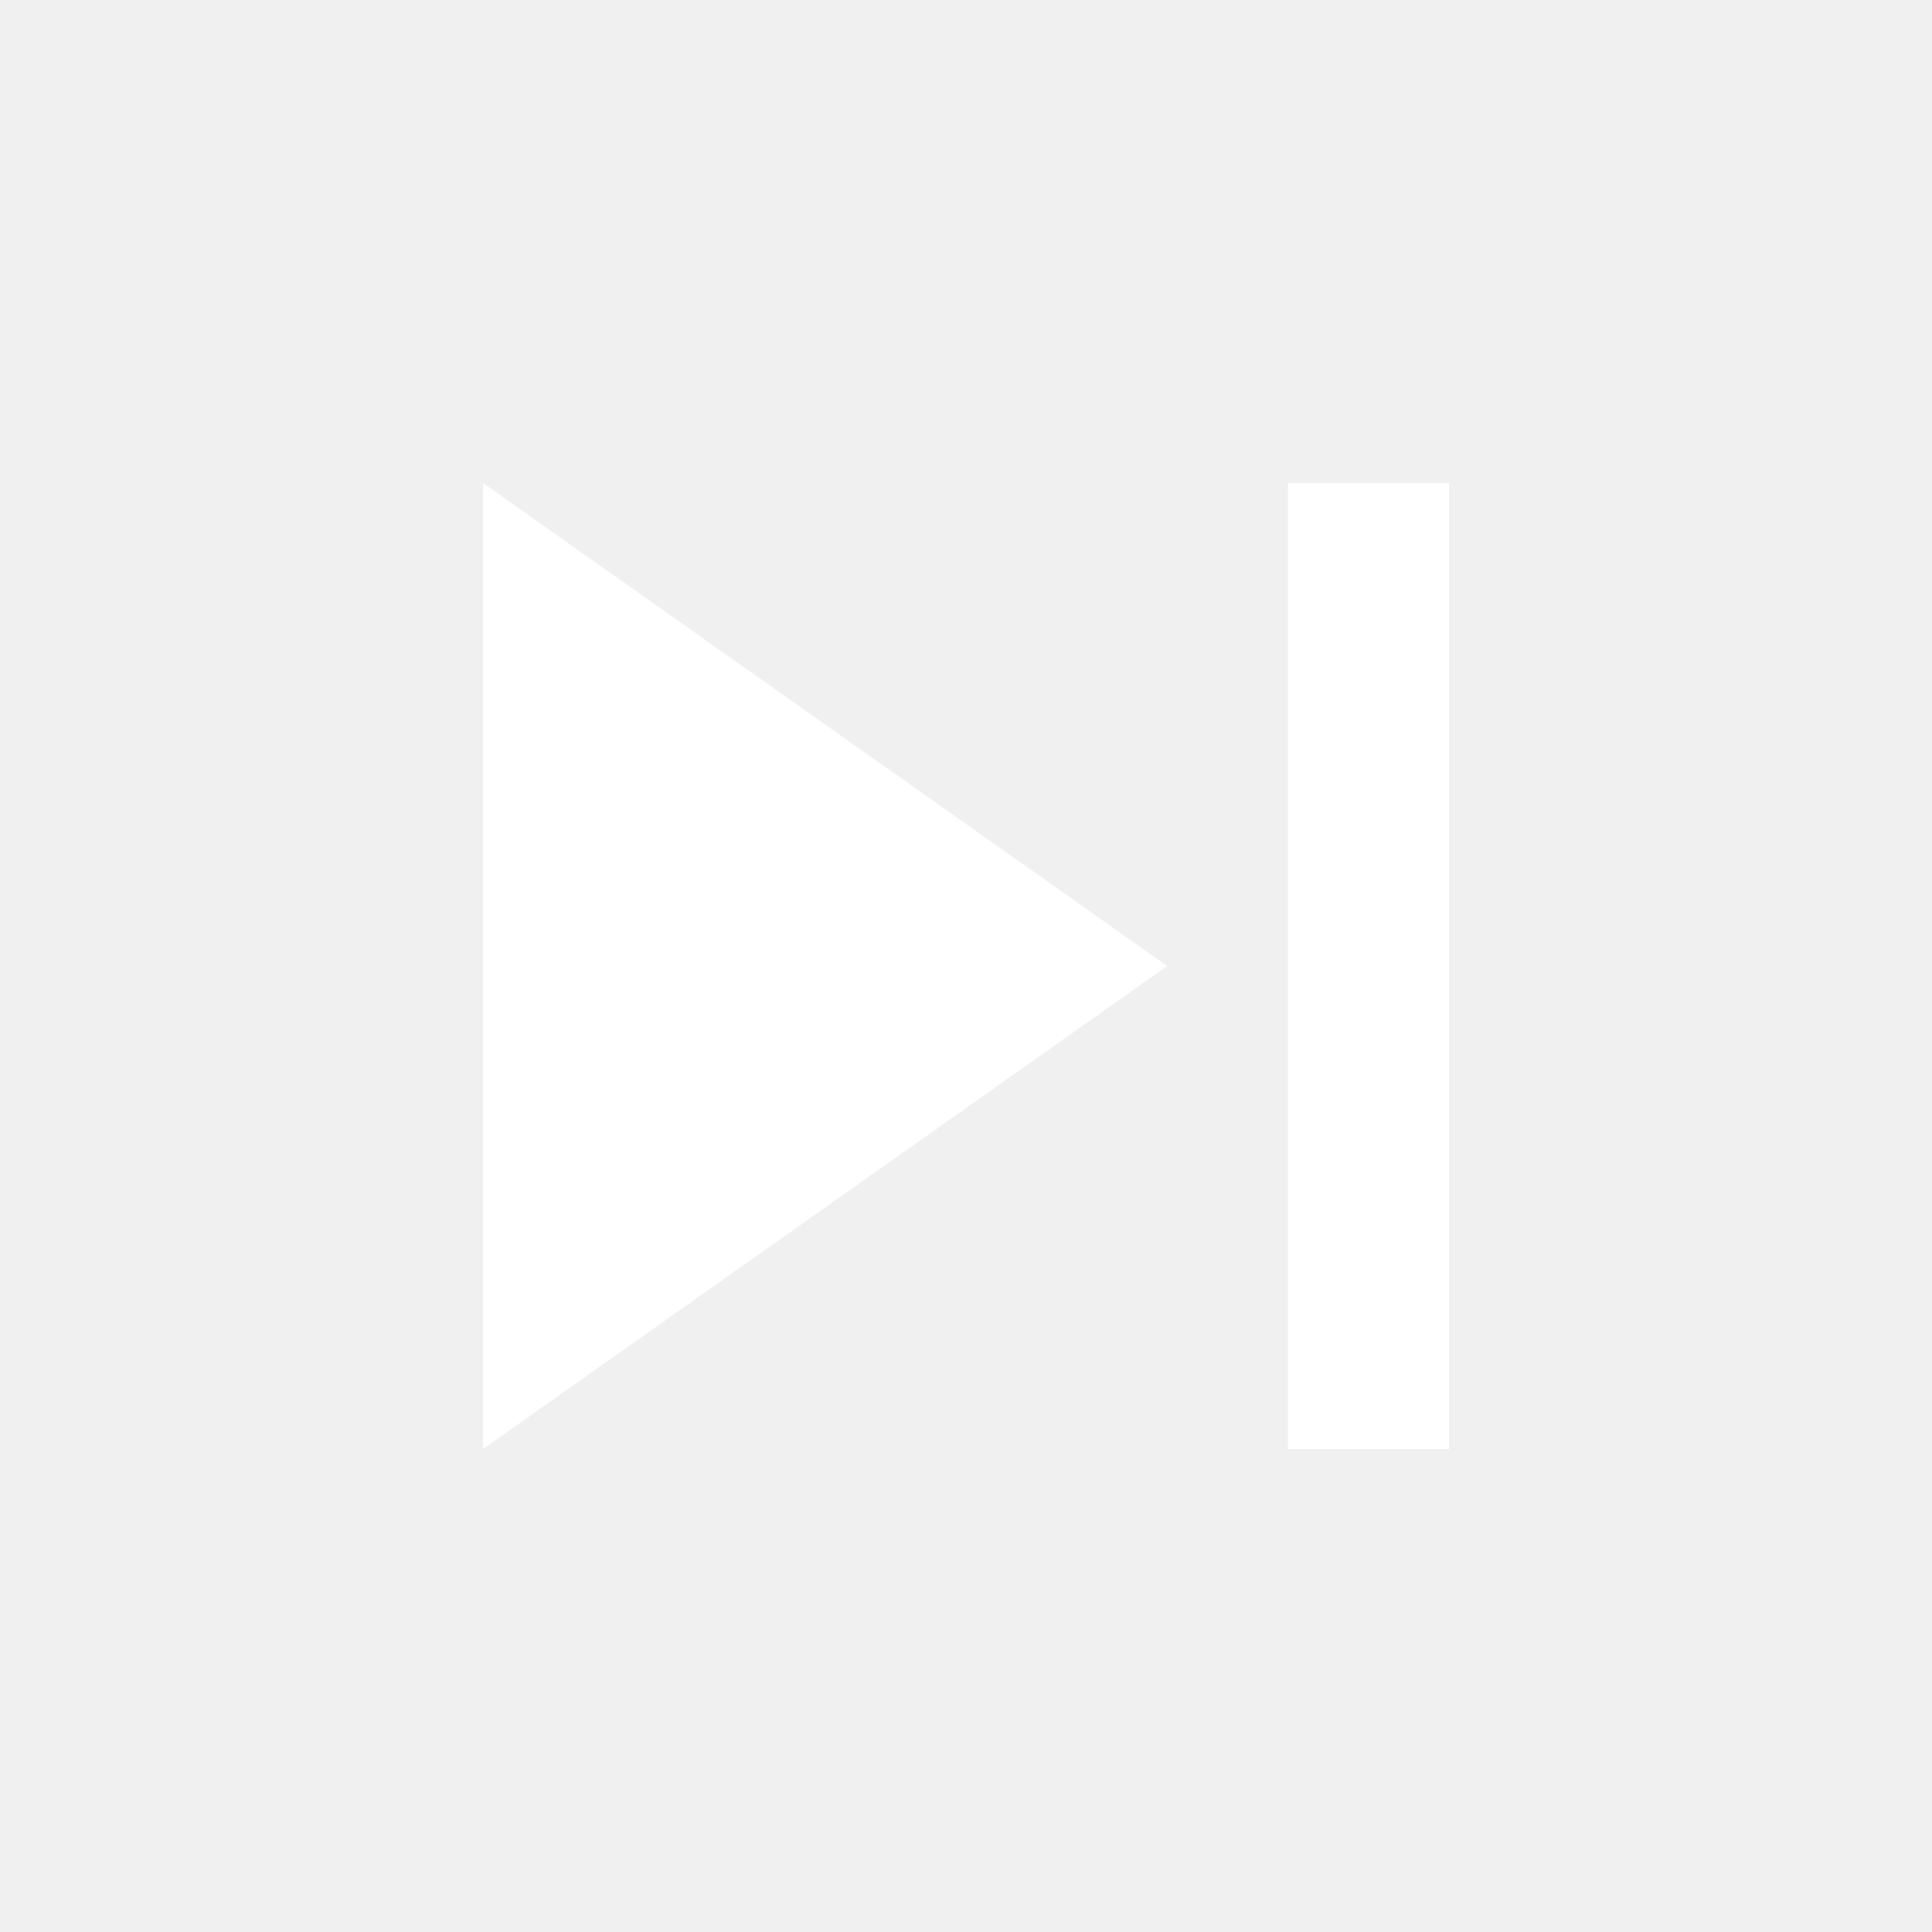
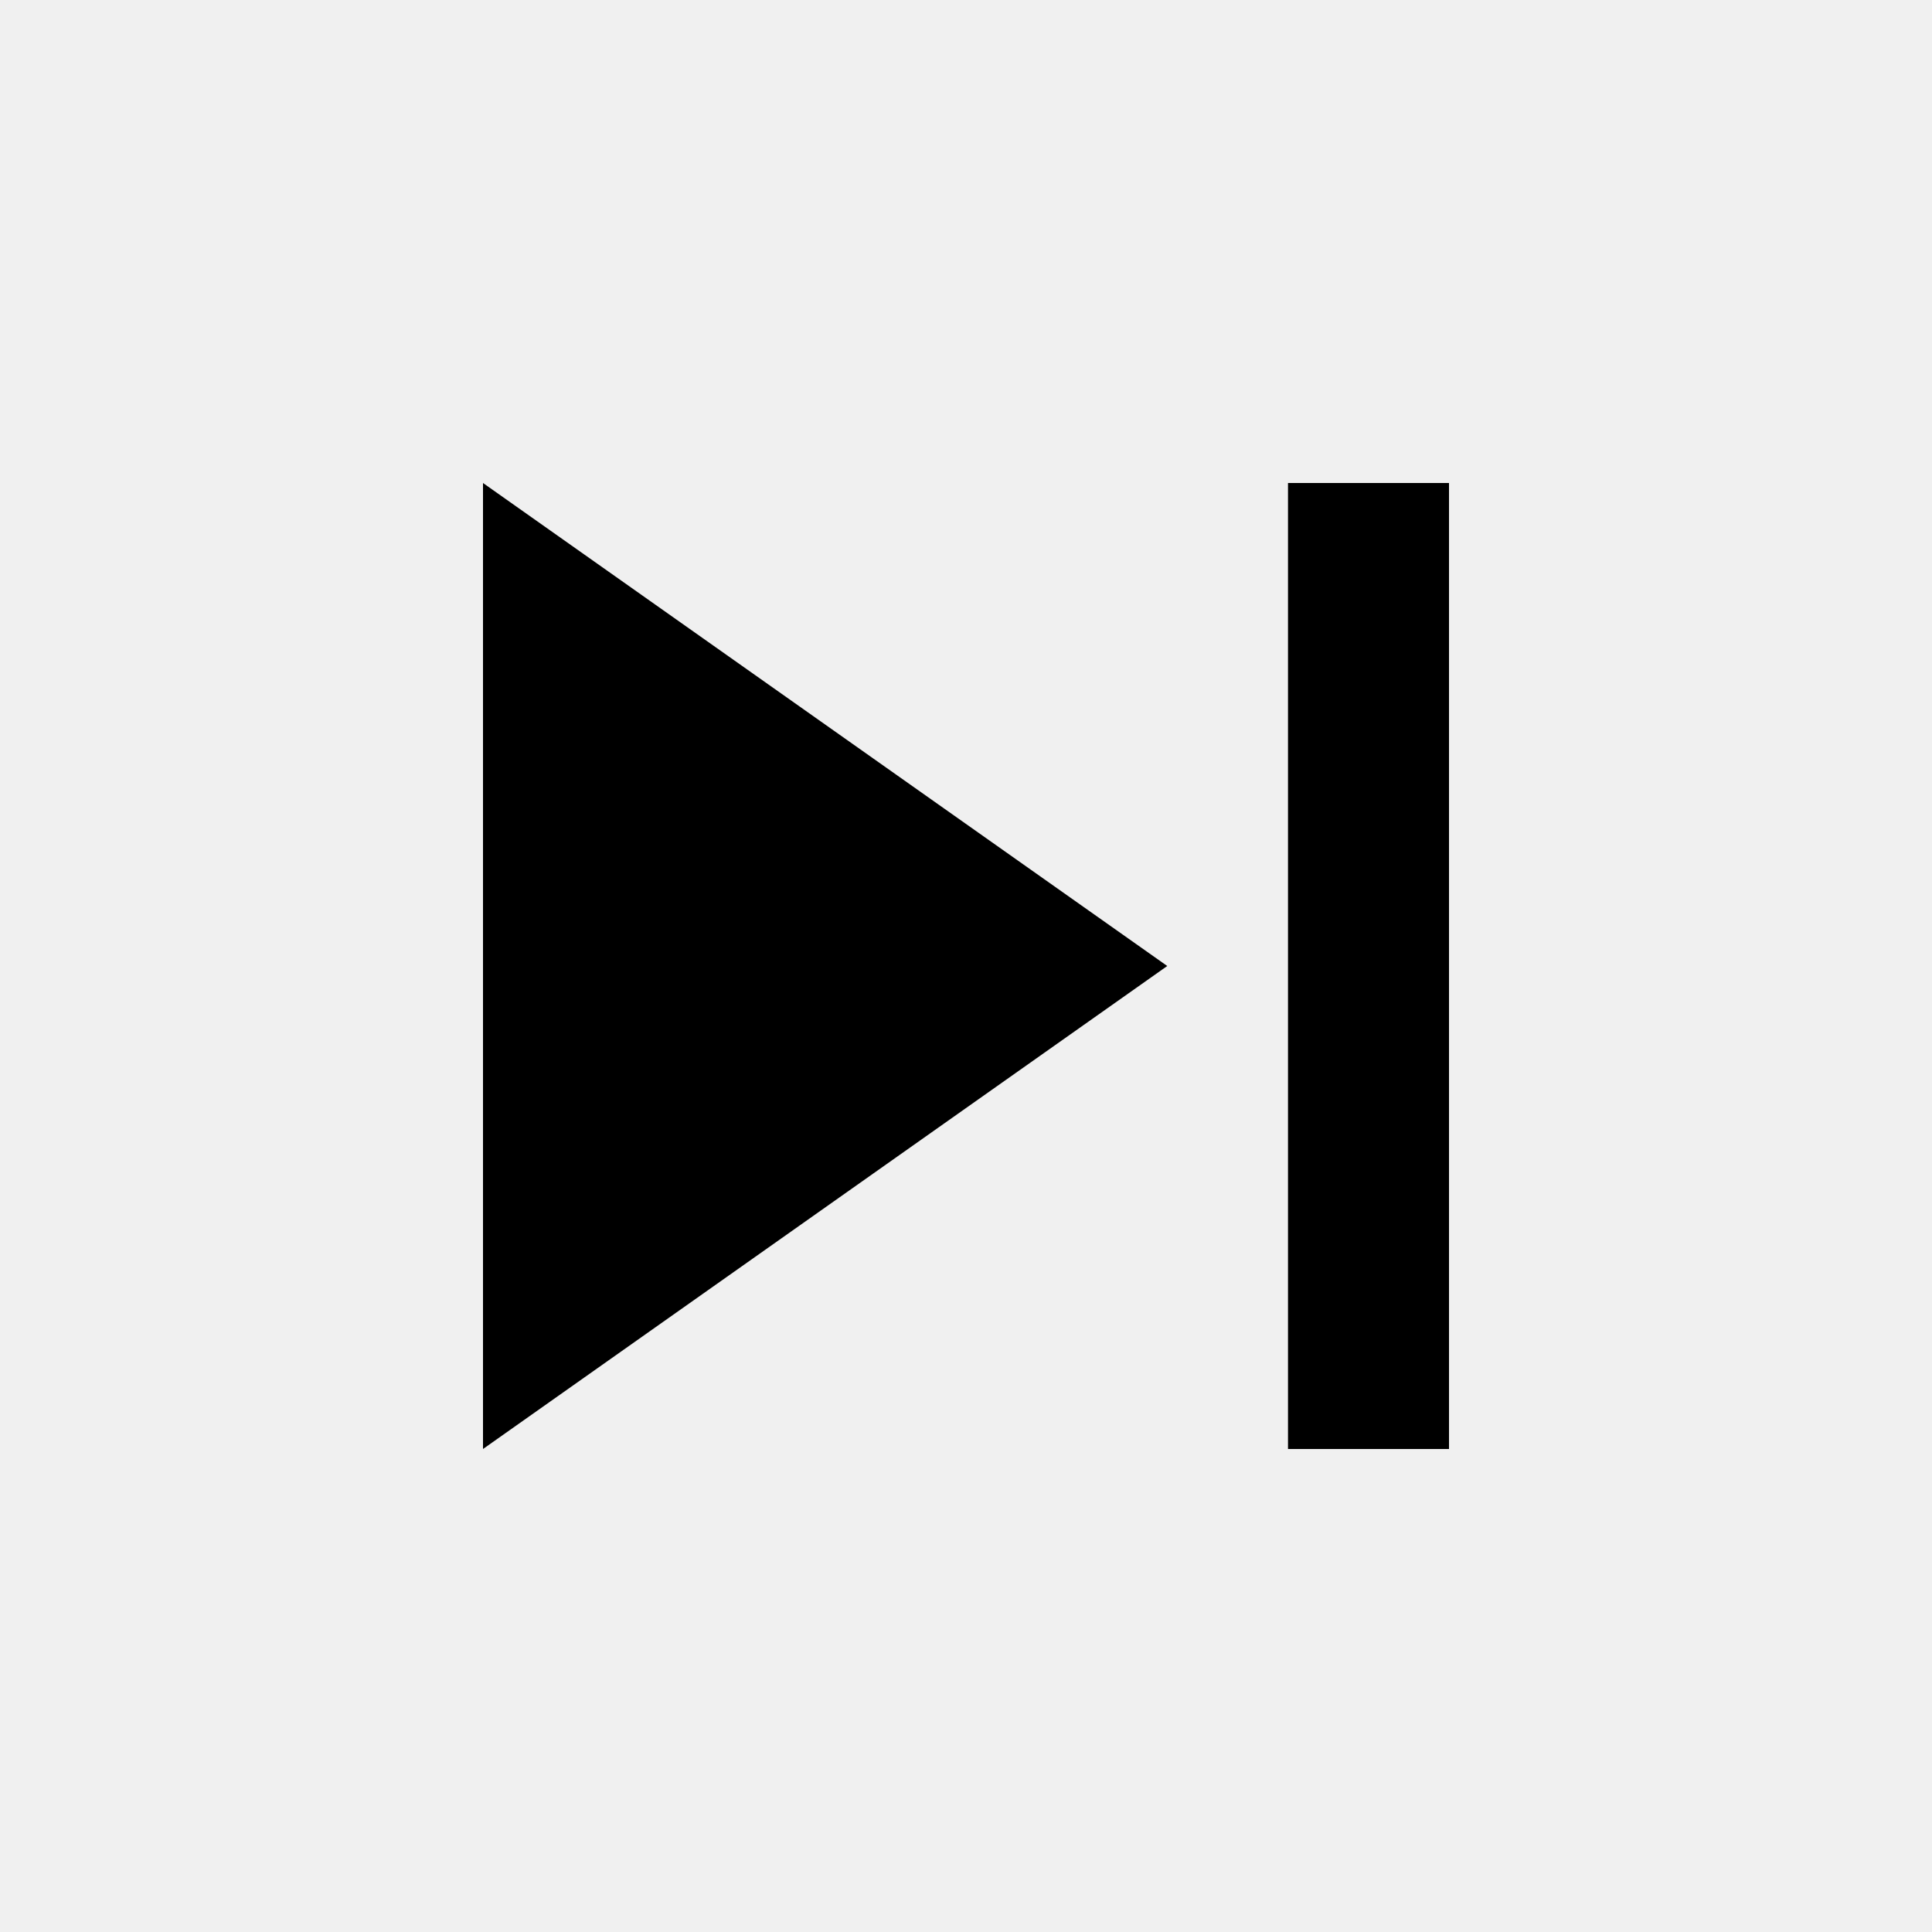
- <svg xmlns="http://www.w3.org/2000/svg" height="24px" viewBox="0 0 24 24" width="24px" fill="#FFFFFF">
+ <svg xmlns="http://www.w3.org/2000/svg" viewBox="0 0 24 24">
  <path d="M0 0h24v24H0z" fill="none" />
  <path d="M6 18l8.5-6L6 6v12zM16 6v12h2V6h-2z" />
</svg>
